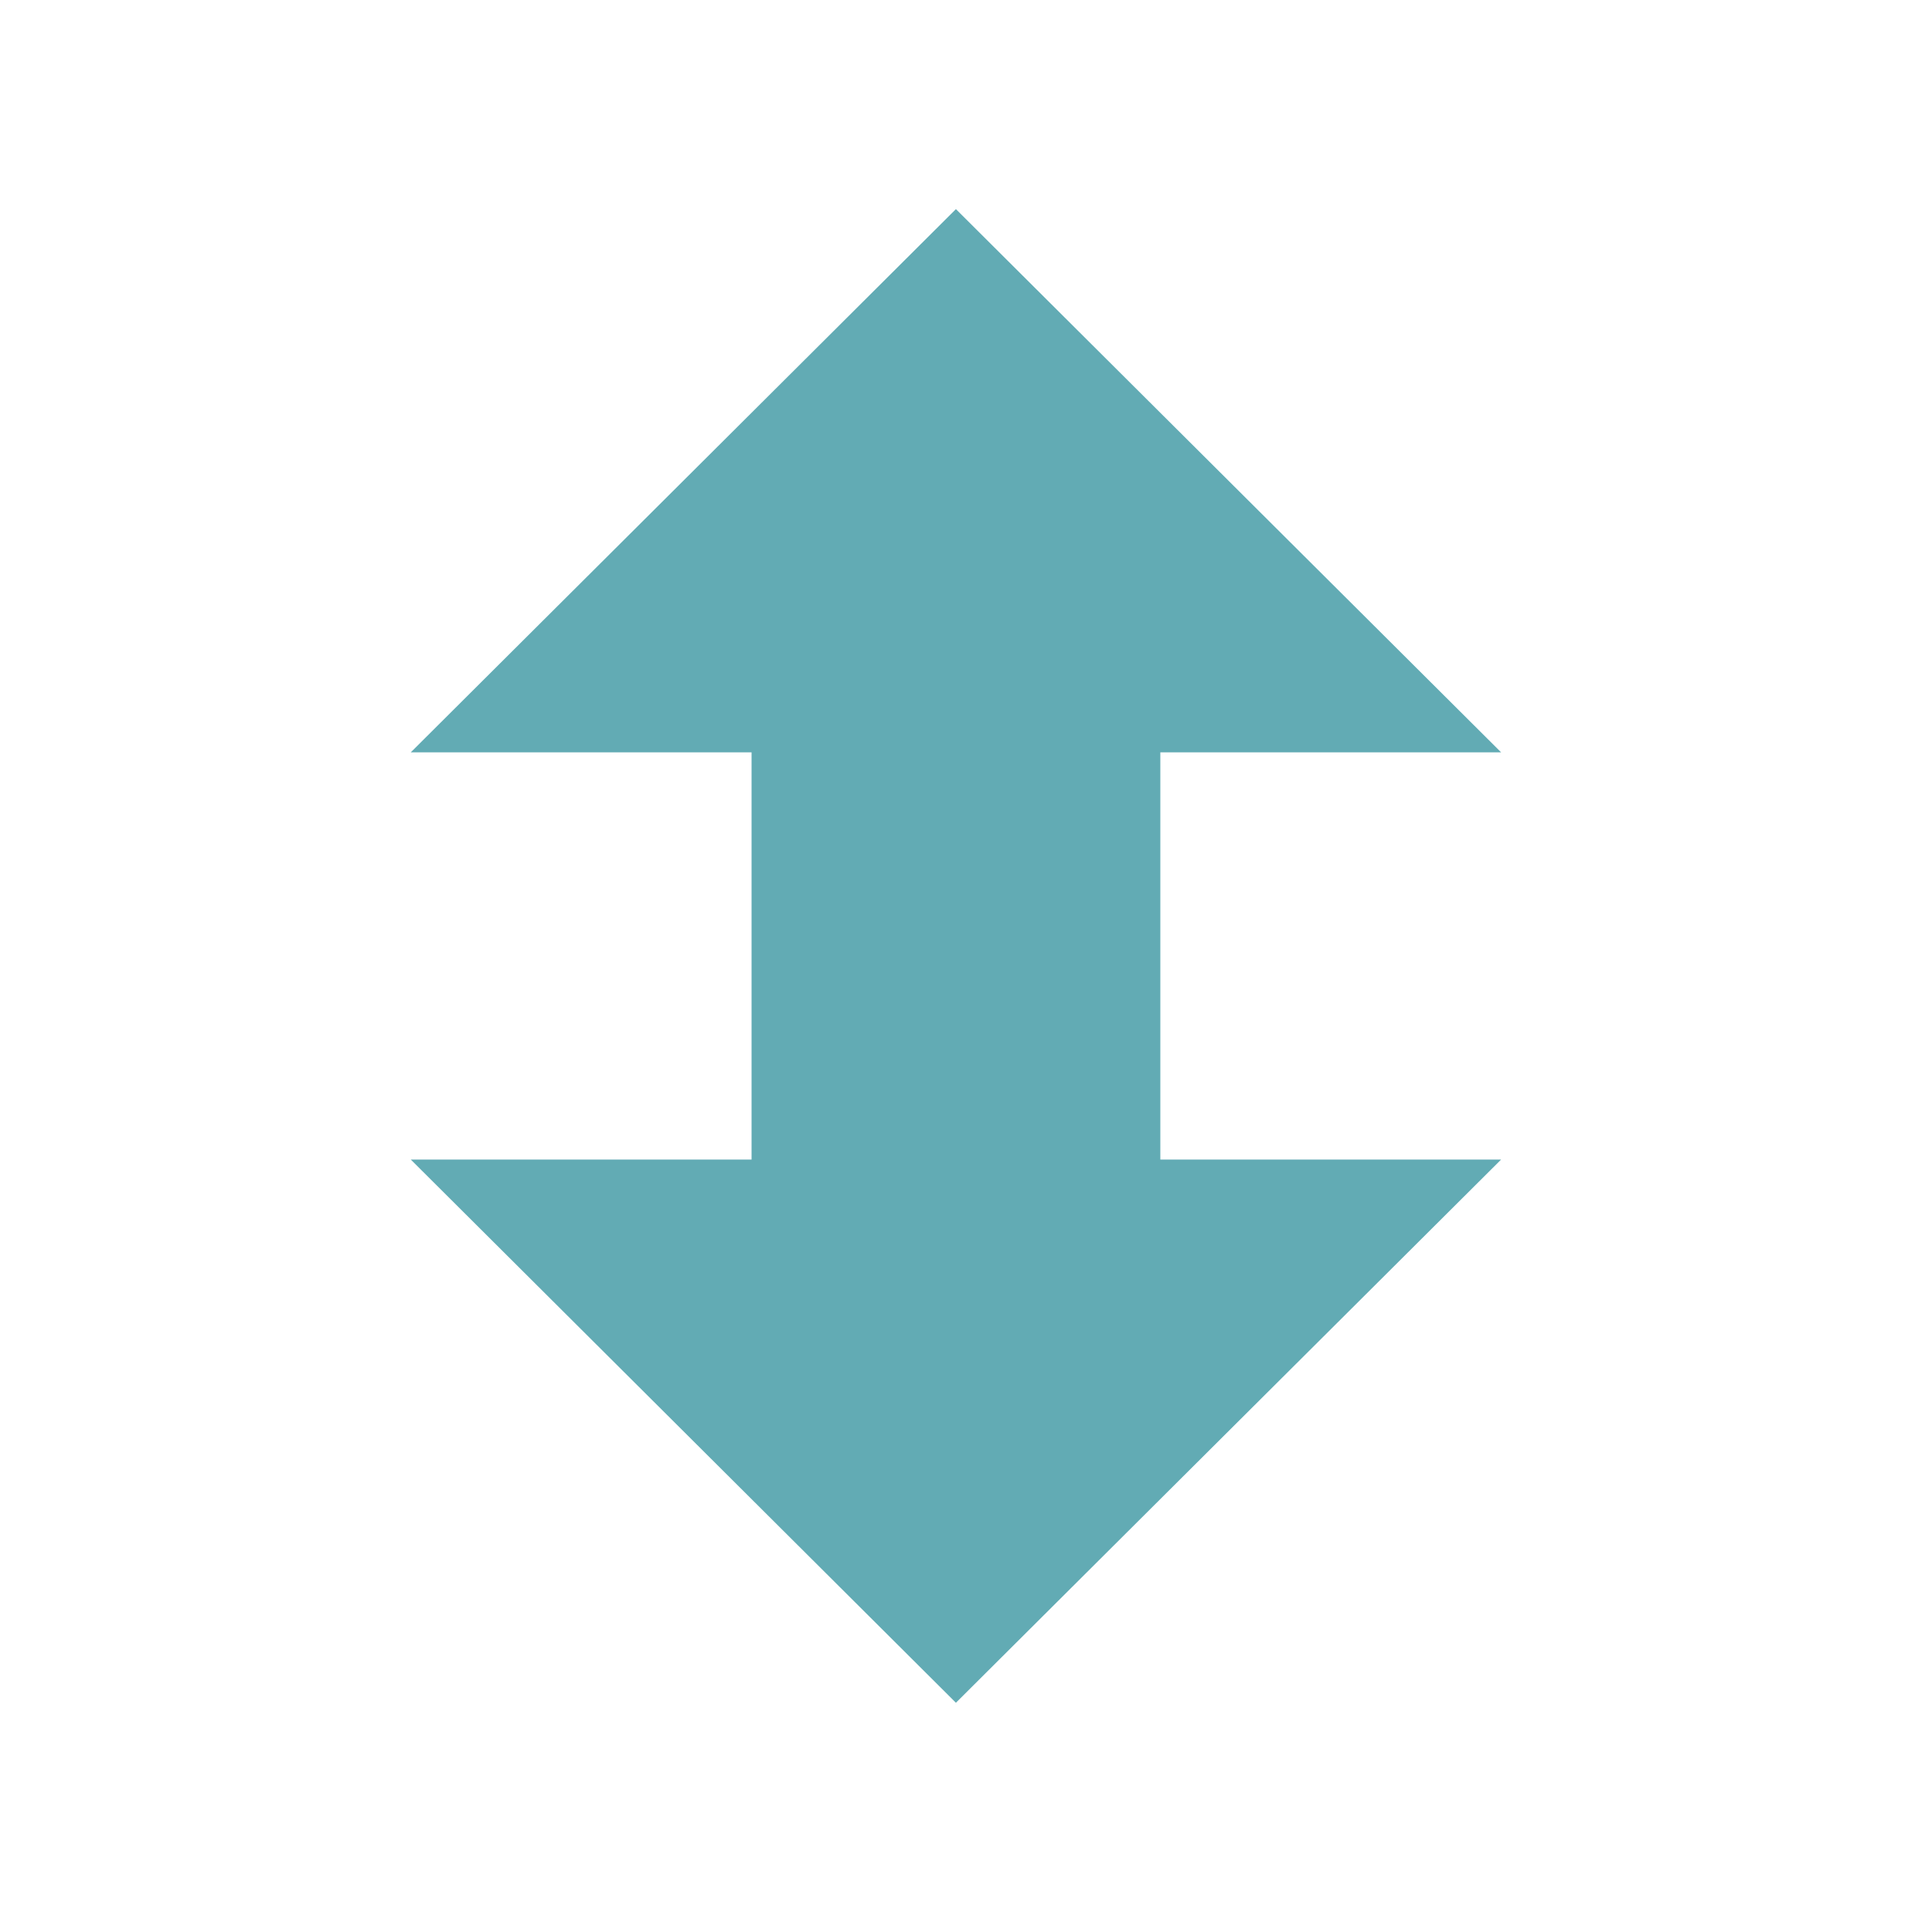
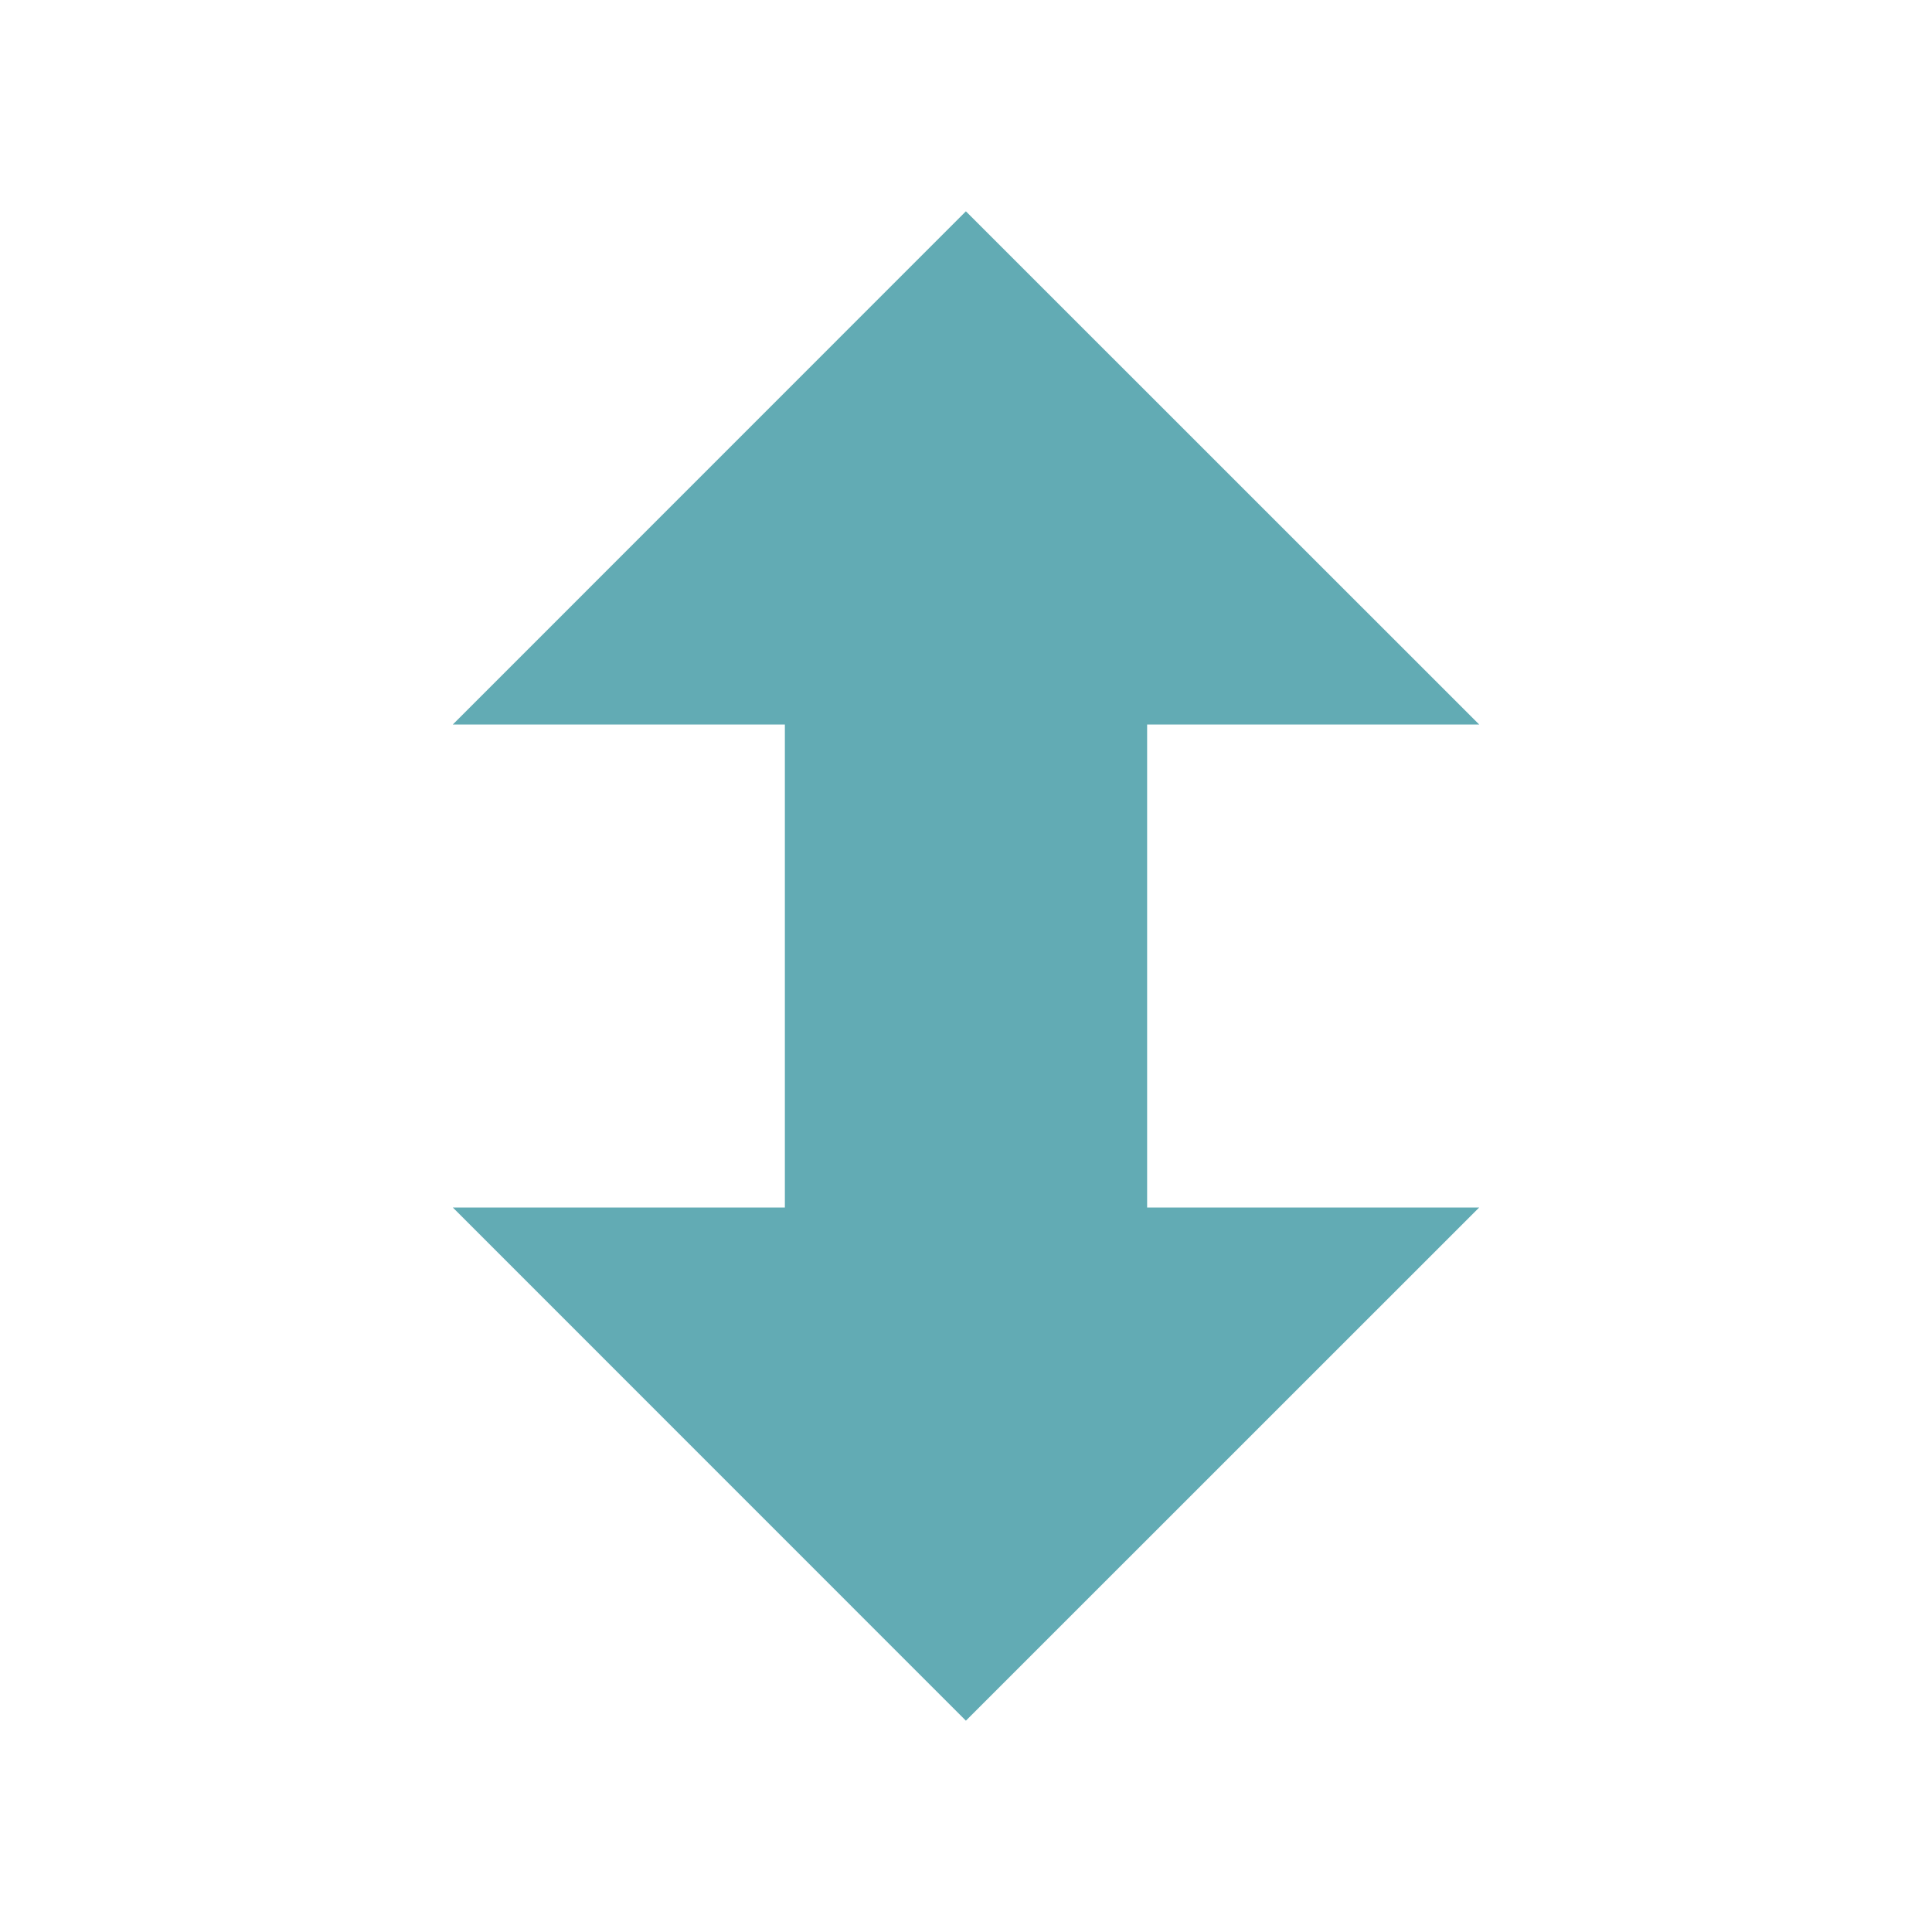
- <svg xmlns="http://www.w3.org/2000/svg" width="128" height="128" viewBox="0 0 128 128">
-   <path style="fill:#62abb4" d="M 63.332 112.812 L 27.215 76.824 L 49.793 76.824 L 49.793 49.844 L 27.215 49.844 L 63.332 13.855 L 99.453 49.844 L 76.875 49.844 L 76.875 76.824 L 99.453 76.824 Z " />
+ <svg xmlns="http://www.w3.org/2000/svg" width="128" height="128" viewBox="0 0 128 128" id="svg2" version="1.1">
+   <defs id="defs8" />
+   <path style="fill:#62abb4" d="M 63.993,114 30,80 52,80 52,48 30,48 63.993,14 98,48 l -22,0 0,32 22,0 z" id="path4" />
</svg>
